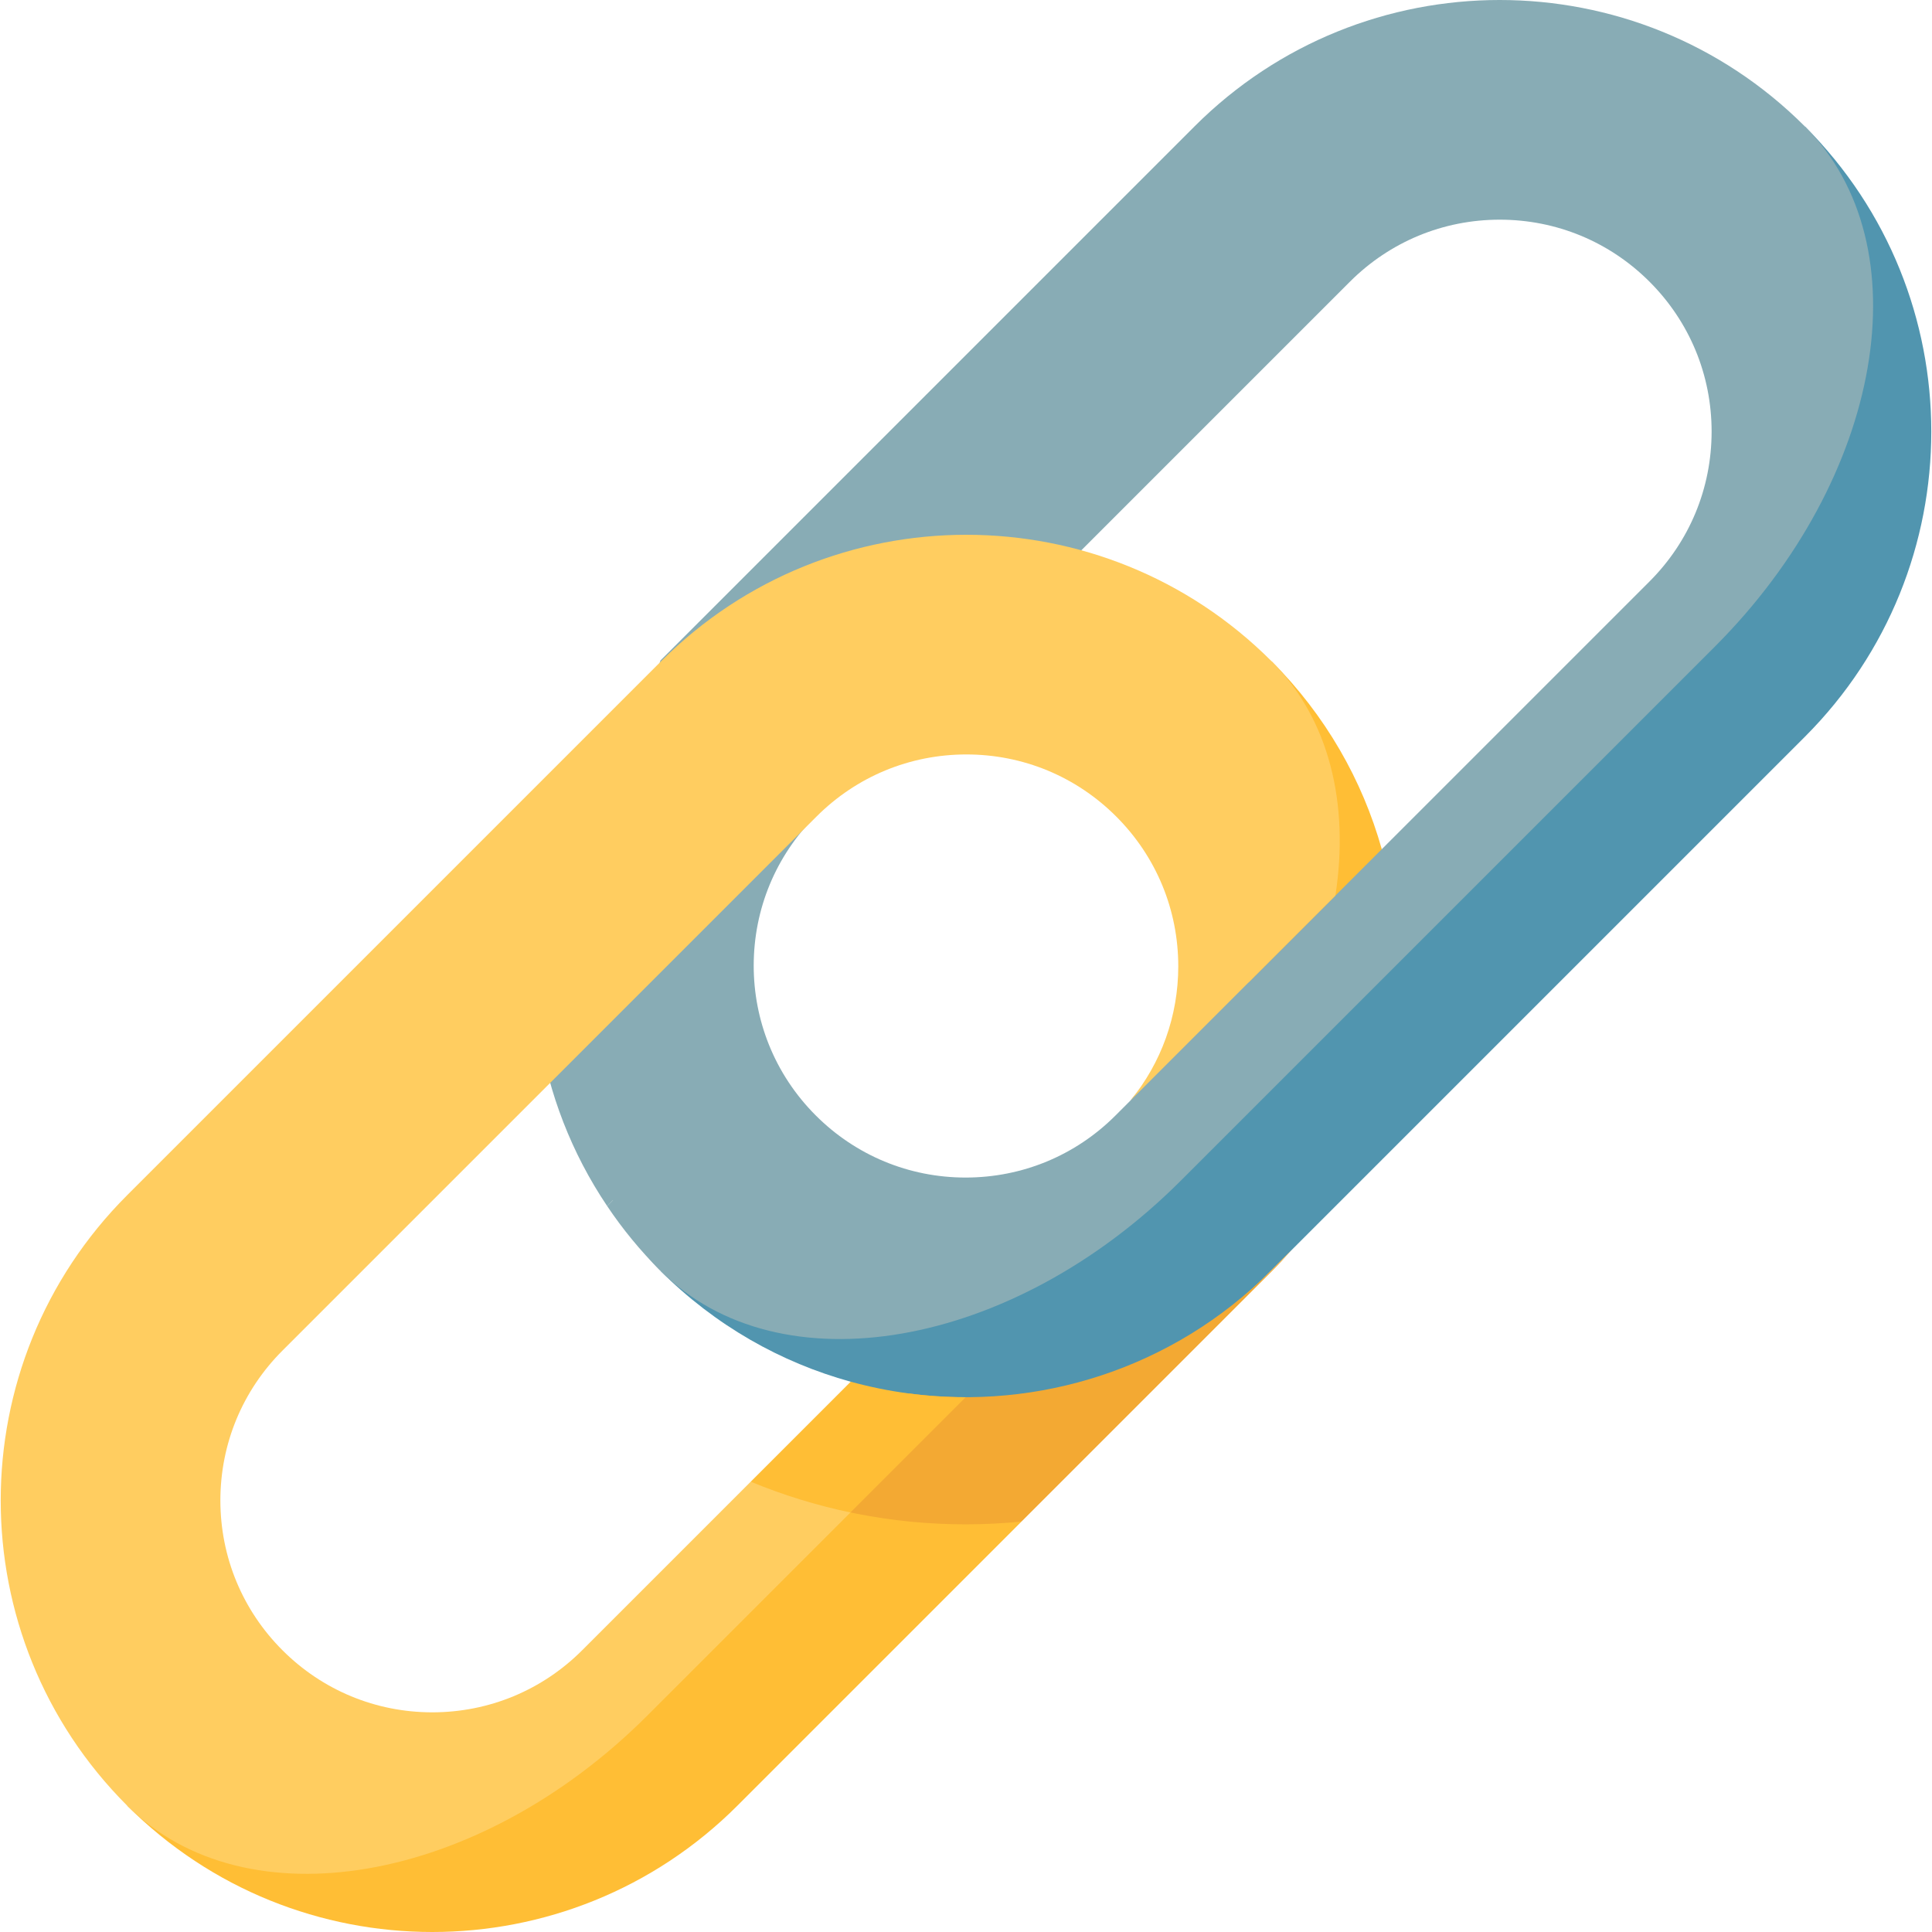
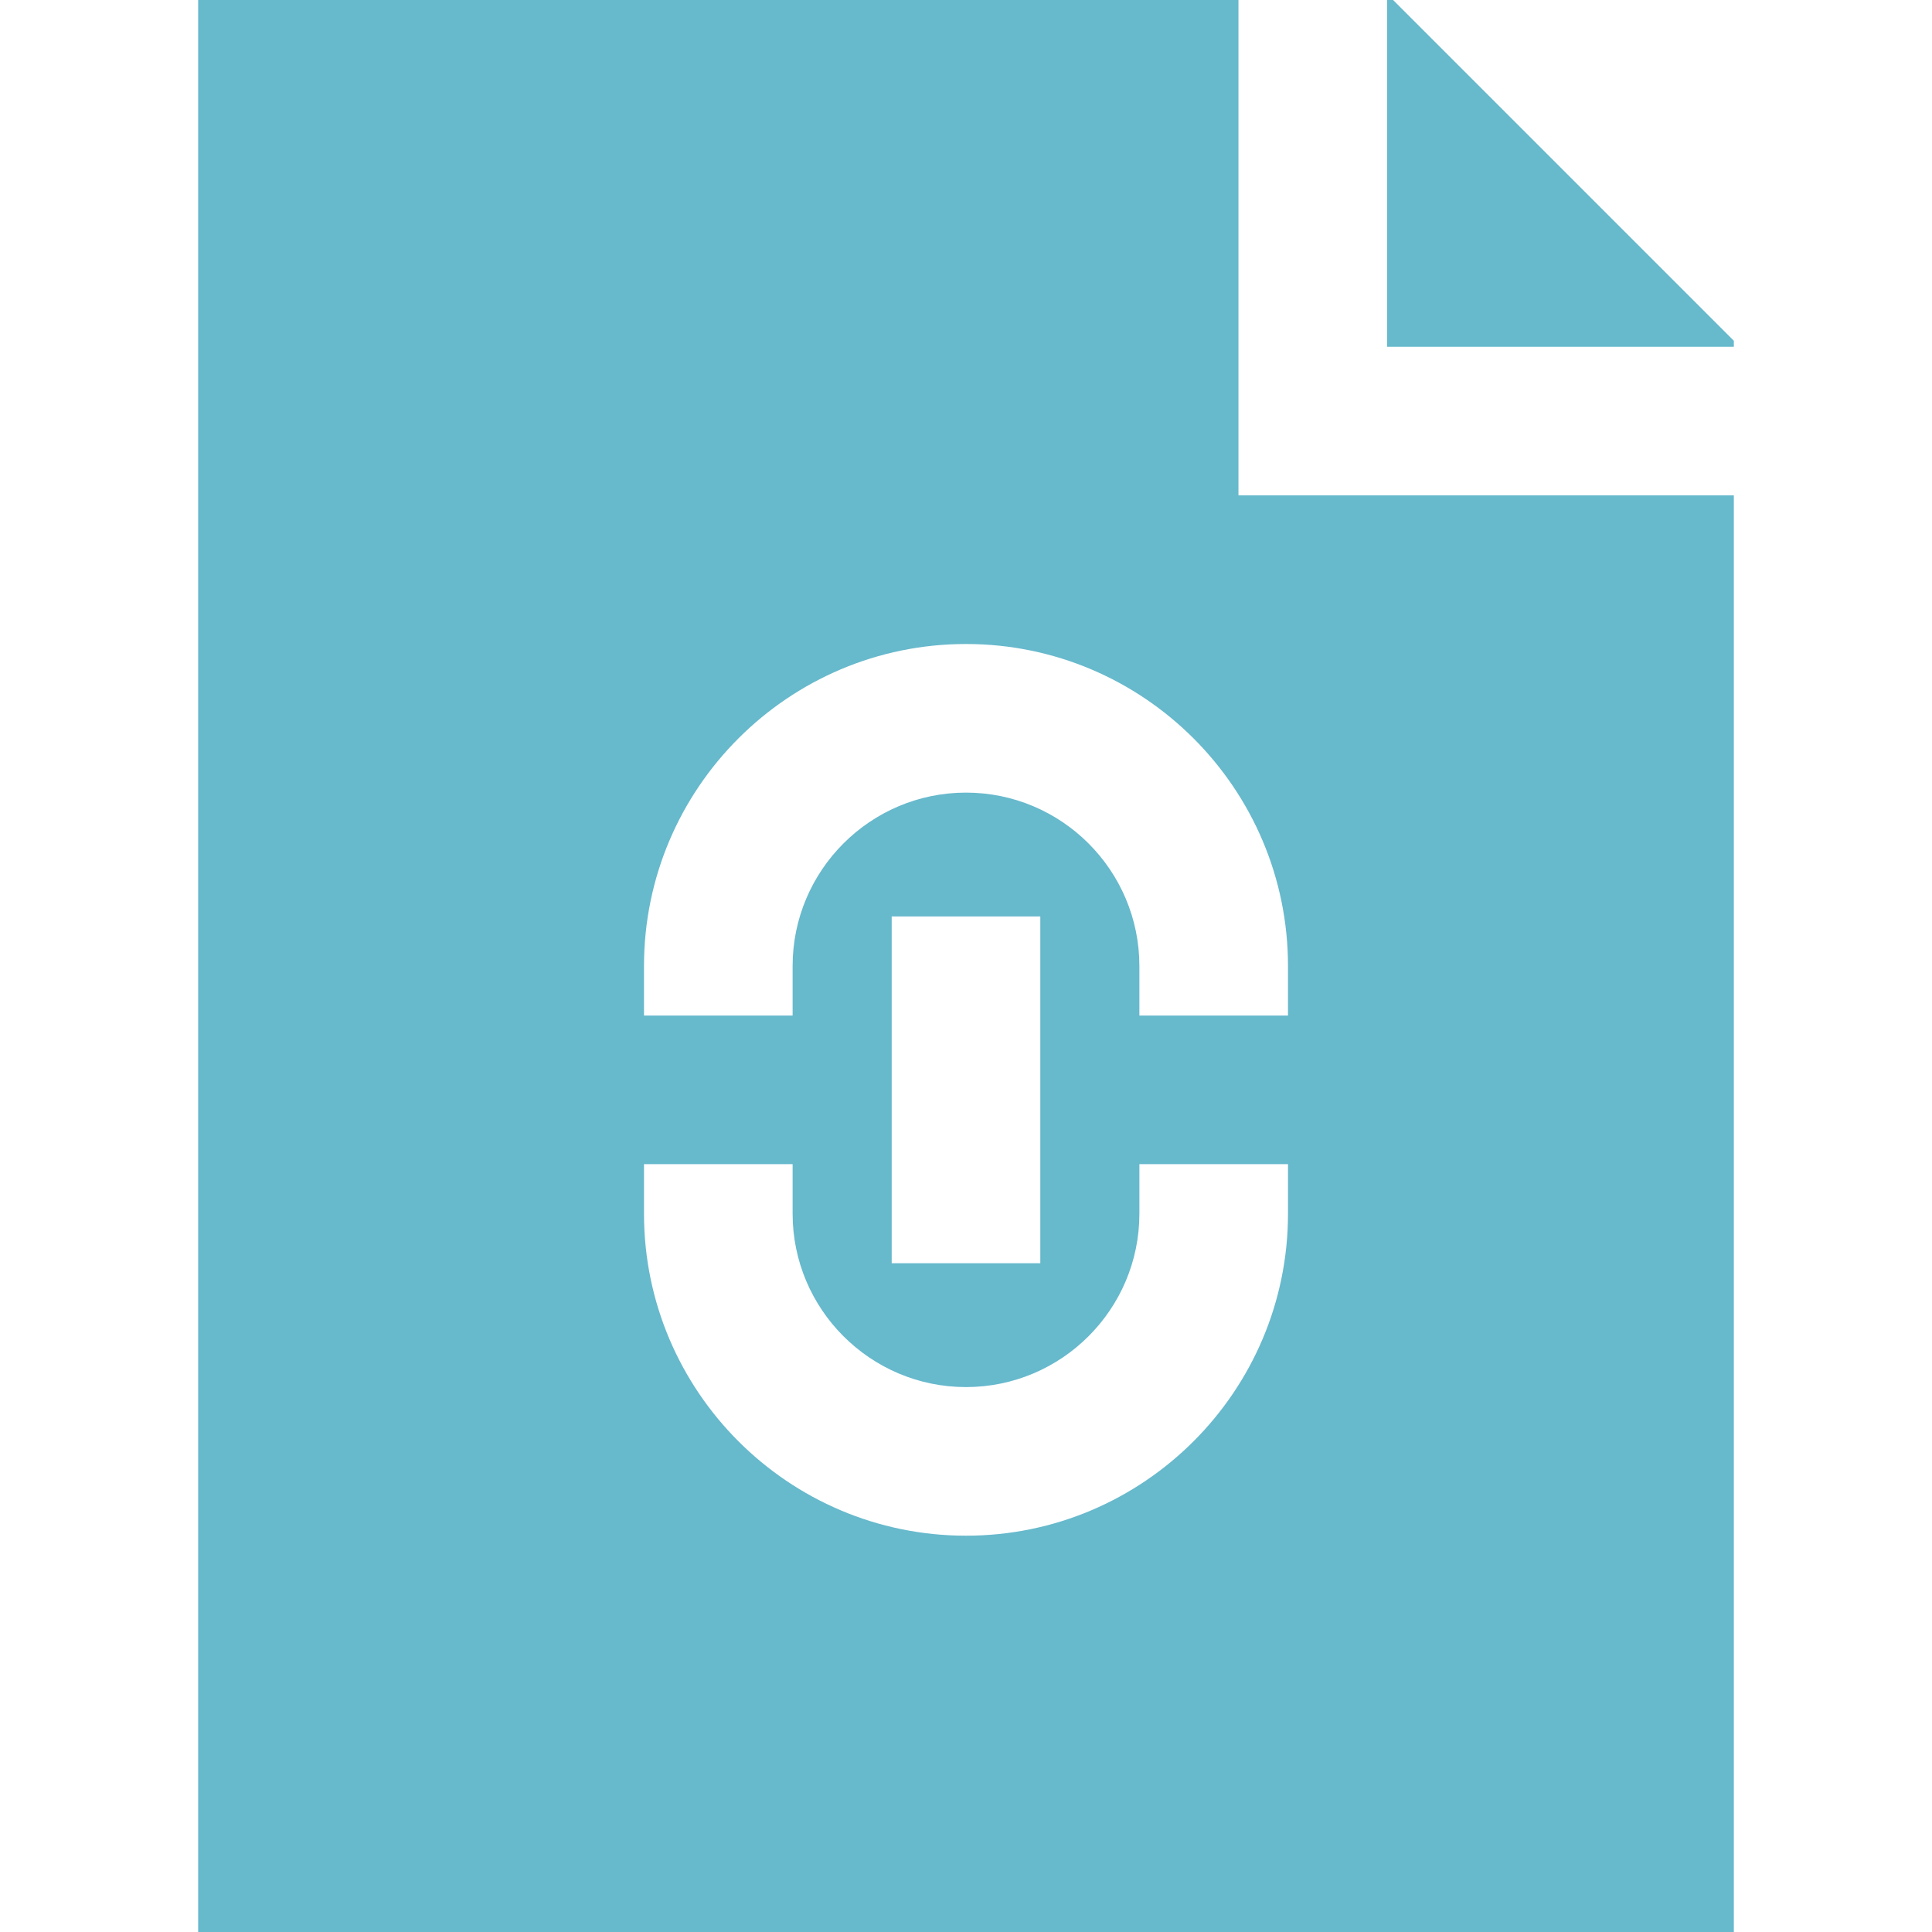
- <svg xmlns="http://www.w3.org/2000/svg" version="1.1" id="Layer_1" x="0px" y="0px" viewBox="0 0 512 512" style="enable-background:new 0 0 512 512;" xml:space="preserve">
-   <path style="fill:#88ACB5;" d="M175.027,336.781c-5.355-5.355-10.066-11.1-14.124-17.163l12.421-12.421  C173.205,324.679,175.027,336.781,175.027,336.781z" />
-   <path style="fill:#5195AF;" d="M304.95,304.955c-44.663,44.663-129.921,31.828-129.921,31.828  c14.512,14.512,31.954,24.307,50.422,29.389l33.264,33.264c0,0,39.34-23.929,78.065-62.653l141.531-141.531  c44.671-44.671,44.663-117.088,0-161.75c0,0,12.843,85.251-31.828,129.921L304.95,304.955z" />
-   <path style="fill:#88ACB5;" d="M478.308,33.5c-44.663-44.663-117.08-44.671-161.75,0L175.027,175.031l-32.13,98.555  c2.514,16.185,8.522,31.931,18.007,46.031l1.568-1.568c2.96,6.986,7.13,13.304,12.556,18.73  c15.739,15.739,39.053,20.943,63.999,16.622c24.945-4.321,51.553-18.166,73.881-40.494l141.53-141.529  C499.108,126.709,509.794,64.986,478.308,33.5z M437.146,154.088l-70.961,70.961l-14.872,3.731l-51.784,62.924l-3.915,3.915  c-10.607,10.607-24.715,16.439-39.714,16.447c-14.999-0.008-29.099-5.848-39.706-16.455c-5.467-5.467-9.667-11.864-12.452-18.834  c-2.617-6.549-4.003-13.615-4.003-20.871c0.008-14.999,5.848-29.099,16.455-39.706L357.728,74.67  c10.607-10.607,24.707-16.447,39.706-16.455c15.007,0,29.107,5.84,39.714,16.447c10.607,10.607,16.447,24.707,16.447,39.714  C453.586,129.374,447.753,143.481,437.146,154.088z" />
+ <svg xmlns="http://www.w3.org/2000/svg" version="1.1" id="Layer_1" x="0px" y="0px" viewBox="0 0 512 512" style="enable-background:new 0 0 512 512;" xml:space="preserve" width="512px" height="512px">
  <g>
-     <path style="fill:#FFBE35;" d="M330.805,260.432l35.38-35.38c-5.128-18.248-14.862-35.472-29.218-49.829   C336.969,175.222,343.581,219.128,330.805,260.432z" />
-     <path style="fill:#FFBE35;" d="M270.71,403.23l-75.273,75.273c-44.663,44.663-117.088,44.663-161.75,0   c0,0,85.259,12.835,129.921-31.828l49.094-49.094L270.71,403.23z" />
+     <g>
+       <polygon points="369.182,0 367.59,0 367.59,91.897 459.487,91.897 459.487,90.305   " fill="#67b9cc" />
+     </g>
  </g>
-   <path style="fill:#F3A933;" d="M336.967,336.971l-66.258,66.258c-19.432,1.941-39.172,0.055-58.006-5.649l28.28-28.28  c34.016,4.448,69.663-6.389,95.795-32.52l5.498-5.498C340.581,333.216,338.814,335.126,336.967,336.971z" />
-   <path style="fill:#FFCD60;" d="M336.967,175.222c-44.662-44.663-117.079-44.671-161.749,0L33.687,316.753  C-10.97,361.41-10.976,433.823,33.67,478.487c15.755,15.756,39.069,20.96,64.014,16.639s51.553-18.166,73.881-40.494l53.814-53.814  c0,0-7.26-10.03-26.425-8.156l-44.678,44.678c-10.607,10.607-24.715,16.439-39.714,16.447c-14.999-0.008-29.099-5.848-39.706-16.455  c-10.607-10.607-16.447-24.707-16.455-39.706c0.008-14.999,5.848-29.099,16.455-39.706L216.387,216.39  c10.607-10.607,24.707-16.447,39.706-16.455c15.007,0,29.107,5.84,39.714,16.447c10.607,10.607,16.447,24.707,16.447,39.714  c-0.008,13.137-4.488,25.59-12.724,35.608l54.363-54.363C357.64,213.097,352.316,190.571,336.967,175.222z" />
-   <path style="fill:#FFBE35;" d="M255.917,370.28l-30.539,30.539c-8.991-1.878-17.839-4.599-26.425-8.156l26.497-26.497  C235.412,368.904,245.669,370.28,255.917,370.28z" />
+   <g>
+     <g>
+       <path d="M328.205,131.282V0H52.513v512h406.974V131.282H328.205z M341.333,321.641c0,47.053-38.281,85.333-85.333,85.333    s-85.333-38.281-85.333-85.333v-13.128h39.385v13.128c0,25.336,20.613,45.949,45.949,45.949s45.949-20.613,45.949-45.949v-13.128    h39.385V321.641z M236.308,334.769v-91.897h39.385v91.897H236.308z M341.333,269.128h-39.385V256    c0-25.336-20.613-45.949-45.949-45.949S210.051,230.664,210.051,256v13.128h-39.385V256c0-47.053,38.281-85.333,85.333-85.333    s85.333,38.281,85.333,85.333V269.128z" fill="#67b9cc" />
+     </g>
+   </g>
  <g>
</g>
  <g>
</g>
  <g>
</g>
  <g>
</g>
  <g>
</g>
  <g>
</g>
  <g>
</g>
  <g>
</g>
  <g>
</g>
  <g>
</g>
  <g>
</g>
  <g>
</g>
  <g>
</g>
  <g>
</g>
  <g>
</g>
</svg>
